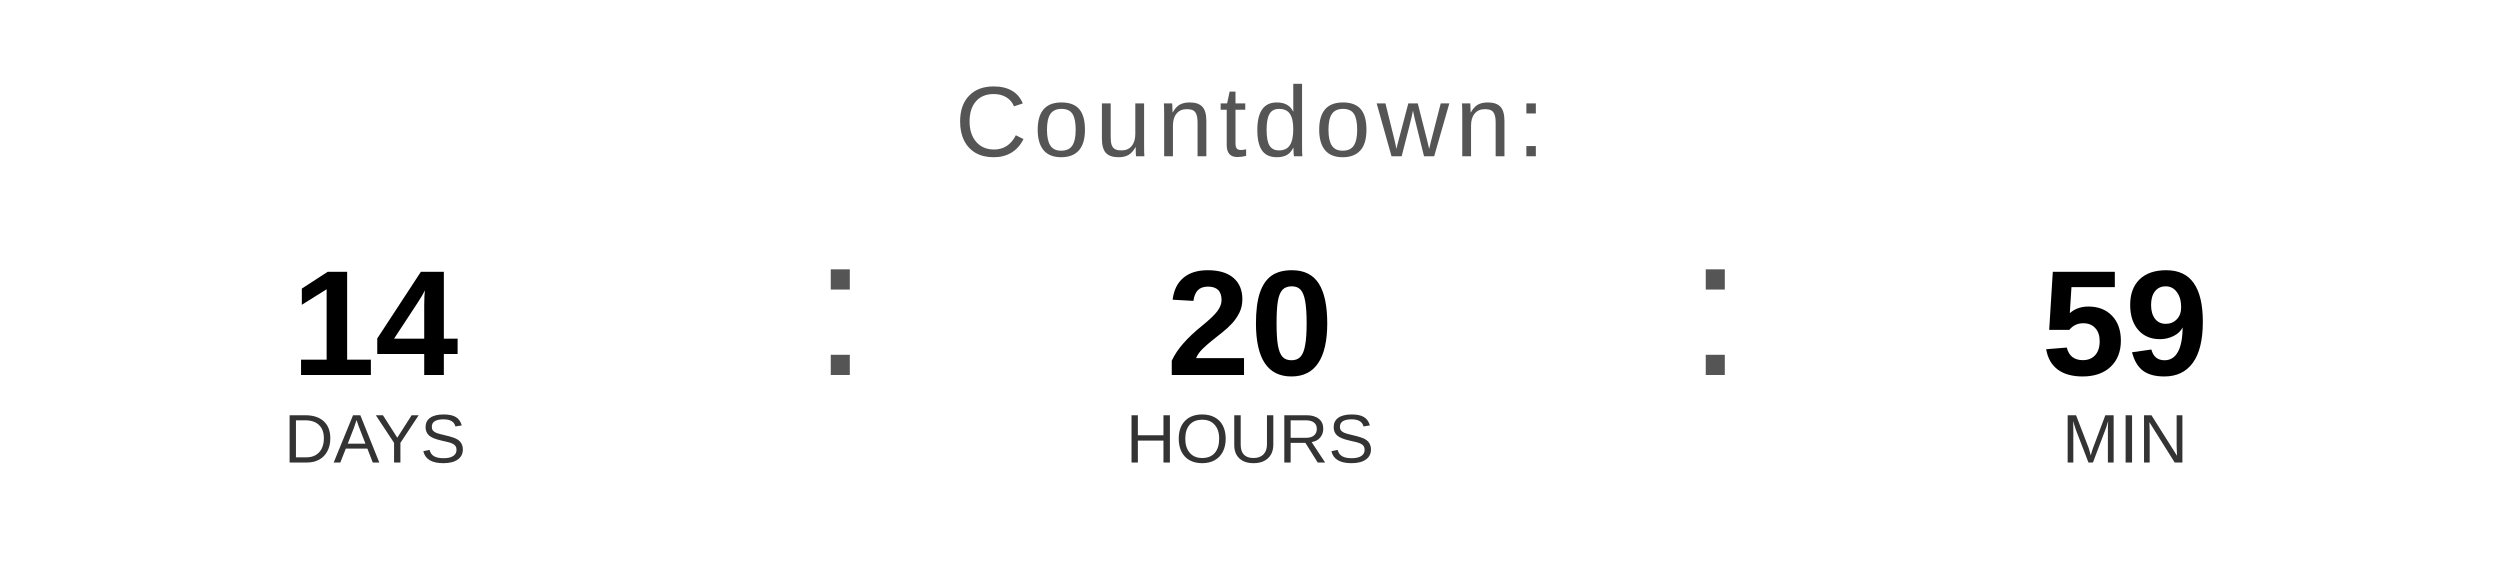
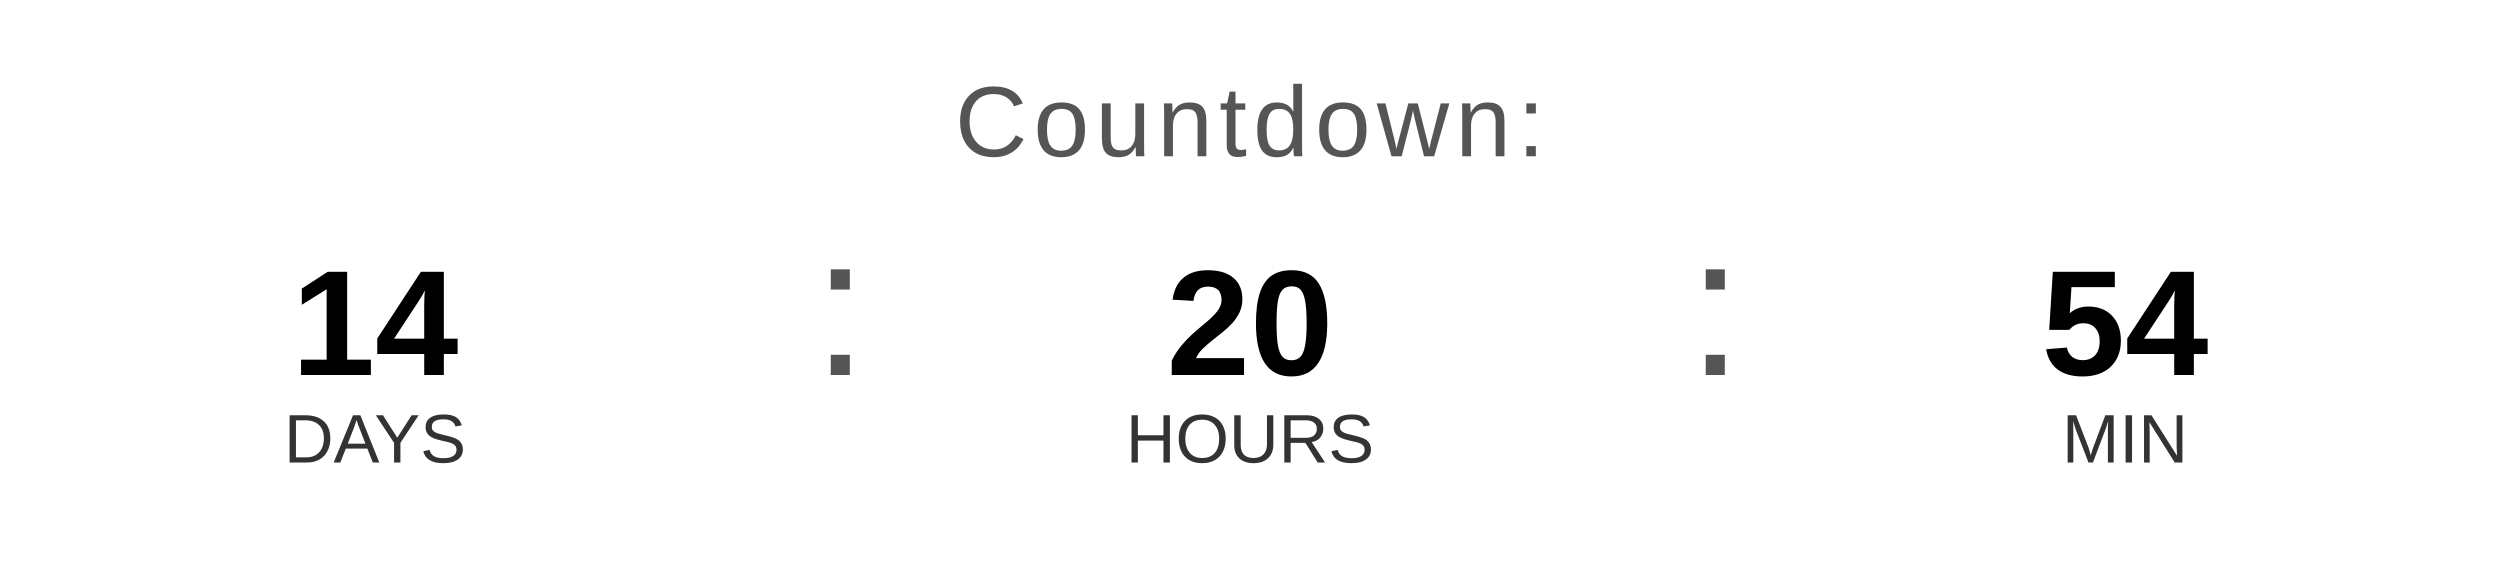
<svg xmlns="http://www.w3.org/2000/svg" width="400" height="90" viewBox="0 0 400 90">
  <text x="200" y="25" font-family="Arial, Helvetica, sans-serif" font-size="16" fill="#555555" text-anchor="middle" letter-spacing="1">
    Countdown:
  </text>
  <text x="60" y="60" font-family="Arial, Helvetica, sans-serif" font-size="24" font-weight="bold" fill="#000000" text-anchor="middle">14</text>
  <text x="60" y="74" font-family="Arial, Helvetica, sans-serif" font-size="11" fill="#333333" text-anchor="middle">DAYS</text>
  <text x="130" y="60" font-family="Arial, sans-serif" font-size="32" fill="#555555">:</text>
  <text x="200" y="60" font-family="Arial, Helvetica, sans-serif" font-size="24" font-weight="bold" fill="#000000" text-anchor="middle">20</text>
  <text x="200" y="74" font-family="Arial, Helvetica, sans-serif" font-size="11" fill="#333333" text-anchor="middle">HOURS</text>
  <text x="270" y="60" font-family="Arial, sans-serif" font-size="32" fill="#555555">:</text>
-   <text x="340" y="60" font-family="Arial, Helvetica, sans-serif" font-size="24" font-weight="bold" fill="#000000" text-anchor="middle">59</text>
+   <text x="340" y="60" font-family="Arial, Helvetica, sans-serif" font-size="24" font-weight="bold" fill="#000000" text-anchor="middle">54</text>
  <text x="340" y="74" font-family="Arial, Helvetica, sans-serif" font-size="11" fill="#333333" text-anchor="middle">MIN</text>
</svg>
